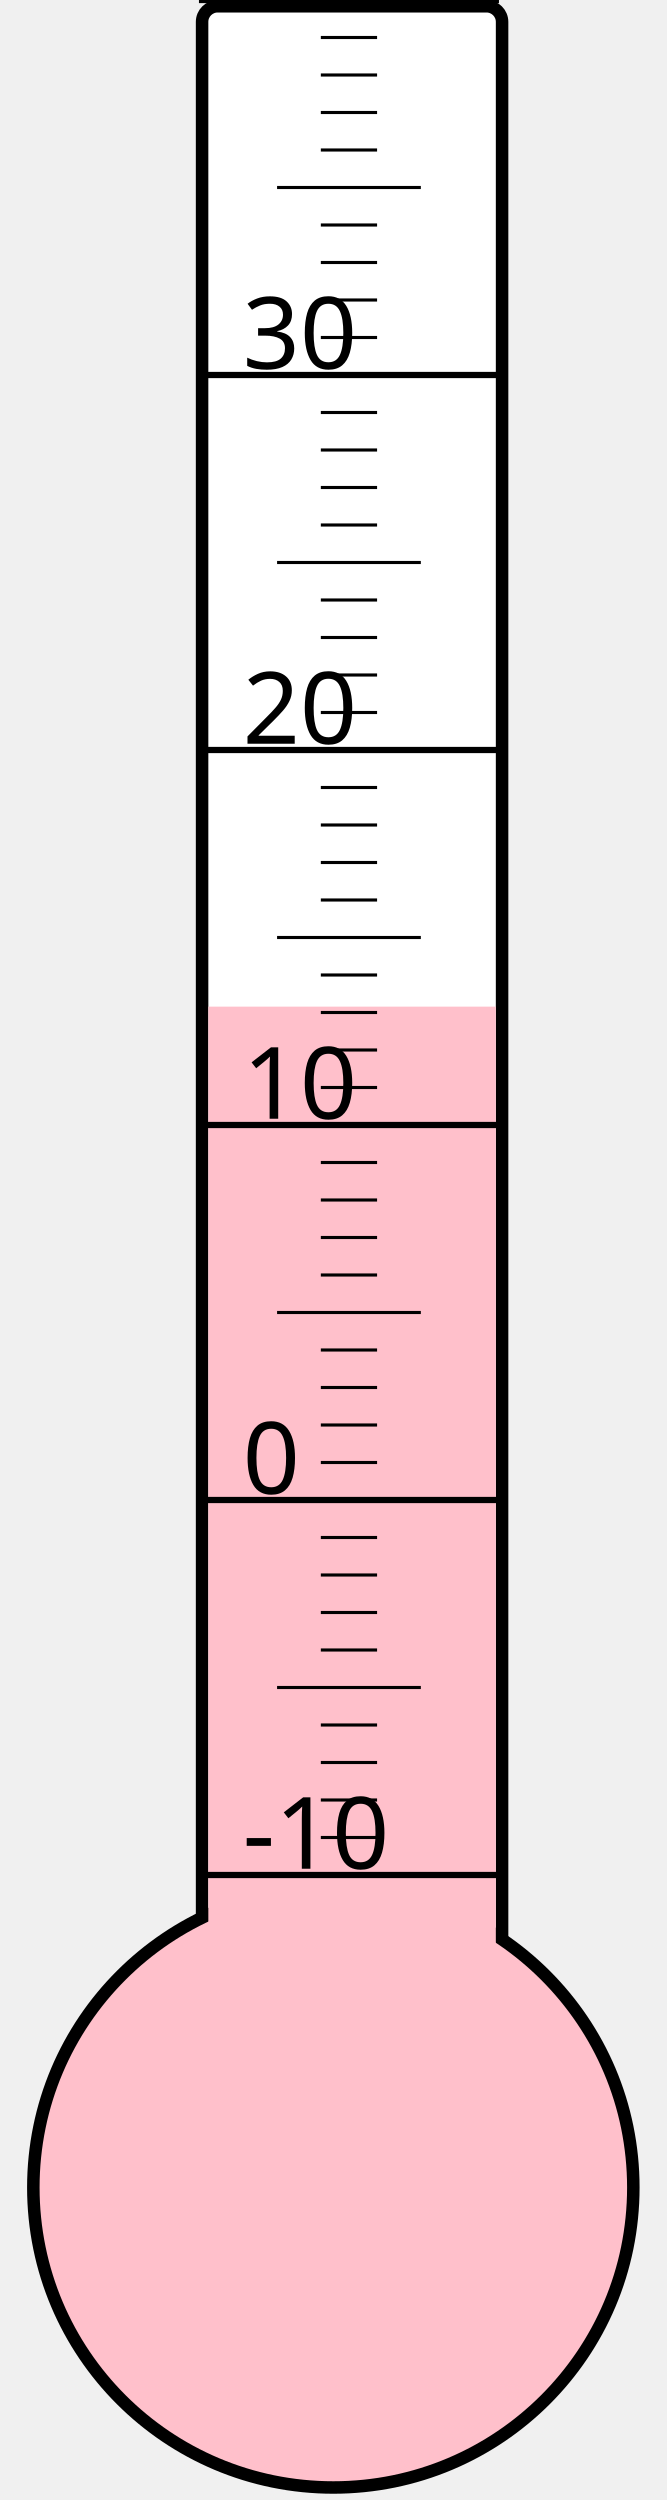
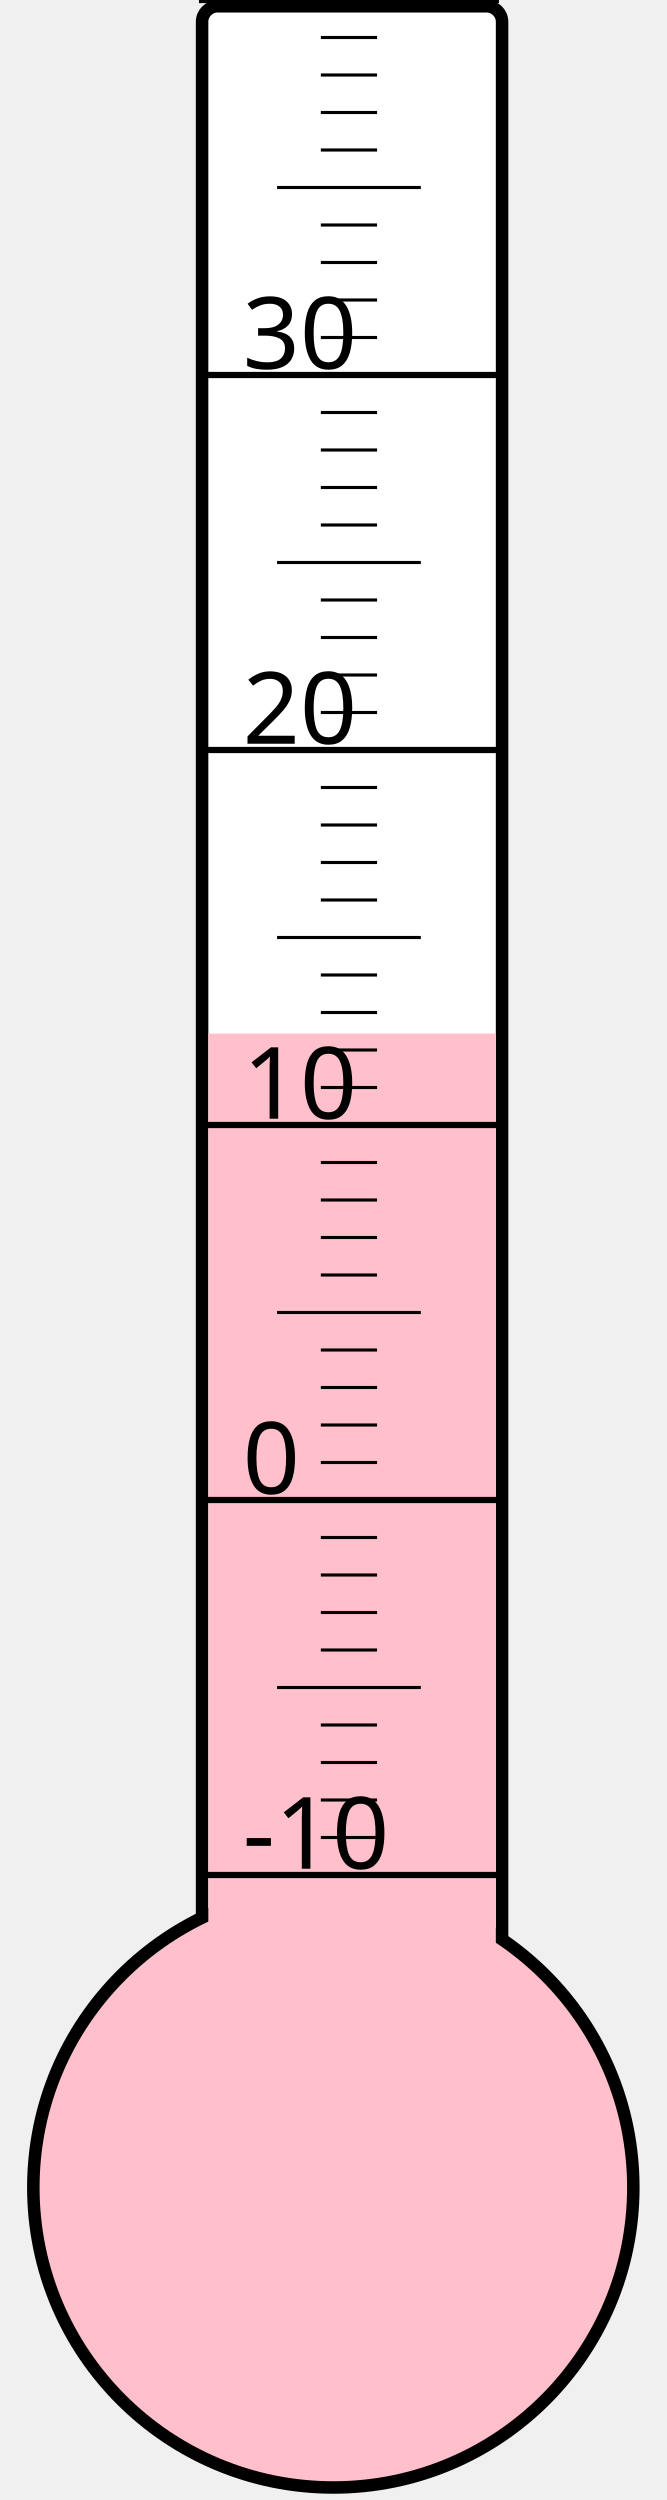
<svg xmlns="http://www.w3.org/2000/svg" width="40px" height="150px" viewBox="0 0 200 800">
  <rect width="200" height="800" x="0" y="0" style="fill: #ffffeb; fill-opacity: 0;" />
  <rect width="96" height="680" x="58" y="2" rx="5" ry="5" style="fill: white; fill-opacity: 1; stroke: black; stroke-width: 4;" />
  <circle cx="100" cy="700" r="96" style="fill: pink; stroke: black; stroke-width: 4;" />
-   <rect width="92" height="377.875" x="60" y="322.125" style="fill: pink; fill-opacity: 1; stroke-width: 0;" />
+   <rect width="92" height="369.25" x="60" y="330.75" style="fill: pink; fill-opacity: 1; stroke-width: 0;" />
  <text x="71" y="598" style="font-family: sans-serif; font-size: 24pt;">-10</text>
  <text x="71" y="478" style="font-family: sans-serif; font-size: 24pt;">0</text>
  <text x="71" y="358" style="font-family: sans-serif; font-size: 24pt;">10</text>
  <text x="71" y="238" style="font-family: sans-serif; font-size: 24pt;">20</text>
  <text x="71" y="118" style="font-family: sans-serif; font-size: 24pt;">30</text>
  <g style="stroke: black;">
    <line x1="57" y1="600" x2="153" y2="600" style="stroke-width: 2;" />
    <line x1="96" y1="588" x2="114" y2="588" style="stroke-width: 1;" />
    <line x1="96" y1="576" x2="114" y2="576" style="stroke-width: 1;" />
    <line x1="96" y1="564" x2="114" y2="564" style="stroke-width: 1;" />
    <line x1="96" y1="552" x2="114" y2="552" style="stroke-width: 1;" />
    <line x1="82" y1="540" x2="128" y2="540" style="stroke-width: 1;" />
    <line x1="96" y1="528" x2="114" y2="528" style="stroke-width: 1;" />
    <line x1="96" y1="516" x2="114" y2="516" style="stroke-width: 1;" />
    <line x1="96" y1="504" x2="114" y2="504" style="stroke-width: 1;" />
    <line x1="96" y1="492" x2="114" y2="492" style="stroke-width: 1;" />
    <line x1="57" y1="480" x2="153" y2="480" style="stroke-width: 2;" />
    <line x1="96" y1="468" x2="114" y2="468" style="stroke-width: 1;" />
    <line x1="96" y1="456" x2="114" y2="456" style="stroke-width: 1;" />
    <line x1="96" y1="444" x2="114" y2="444" style="stroke-width: 1;" />
    <line x1="96" y1="432" x2="114" y2="432" style="stroke-width: 1;" />
    <line x1="82" y1="420" x2="128" y2="420" style="stroke-width: 1;" />
    <line x1="96" y1="408" x2="114" y2="408" style="stroke-width: 1;" />
    <line x1="96" y1="396" x2="114" y2="396" style="stroke-width: 1;" />
    <line x1="96" y1="384" x2="114" y2="384" style="stroke-width: 1;" />
    <line x1="96" y1="372" x2="114" y2="372" style="stroke-width: 1;" />
    <line x1="57" y1="360" x2="153" y2="360" style="stroke-width: 2;" />
    <line x1="96" y1="348" x2="114" y2="348" style="stroke-width: 1;" />
    <line x1="96" y1="336" x2="114" y2="336" style="stroke-width: 1;" />
    <line x1="96" y1="324" x2="114" y2="324" style="stroke-width: 1;" />
    <line x1="96" y1="312" x2="114" y2="312" style="stroke-width: 1;" />
    <line x1="82" y1="300" x2="128" y2="300" style="stroke-width: 1;" />
    <line x1="96" y1="288" x2="114" y2="288" style="stroke-width: 1;" />
    <line x1="96" y1="276" x2="114" y2="276" style="stroke-width: 1;" />
    <line x1="96" y1="264" x2="114" y2="264" style="stroke-width: 1;" />
    <line x1="96" y1="252" x2="114" y2="252" style="stroke-width: 1;" />
    <line x1="57" y1="240" x2="153" y2="240" style="stroke-width: 2;" />
    <line x1="96" y1="228" x2="114" y2="228" style="stroke-width: 1;" />
    <line x1="96" y1="216" x2="114" y2="216" style="stroke-width: 1;" />
    <line x1="96" y1="204" x2="114" y2="204" style="stroke-width: 1;" />
    <line x1="96" y1="192" x2="114" y2="192" style="stroke-width: 1;" />
    <line x1="82" y1="180" x2="128" y2="180" style="stroke-width: 1;" />
    <line x1="96" y1="168" x2="114" y2="168" style="stroke-width: 1;" />
    <line x1="96" y1="156" x2="114" y2="156" style="stroke-width: 1;" />
    <line x1="96" y1="144" x2="114" y2="144" style="stroke-width: 1;" />
    <line x1="96" y1="132" x2="114" y2="132" style="stroke-width: 1;" />
    <line x1="57" y1="120" x2="153" y2="120" style="stroke-width: 2;" />
    <line x1="96" y1="108" x2="114" y2="108" style="stroke-width: 1;" />
    <line x1="96" y1="96" x2="114" y2="96" style="stroke-width: 1;" />
    <line x1="96" y1="84" x2="114" y2="84" style="stroke-width: 1;" />
    <line x1="96" y1="72" x2="114" y2="72" style="stroke-width: 1;" />
    <line x1="82" y1="60" x2="128" y2="60" style="stroke-width: 1;" />
    <line x1="96" y1="48" x2="114" y2="48" style="stroke-width: 1;" />
    <line x1="96" y1="36" x2="114" y2="36" style="stroke-width: 1;" />
    <line x1="96" y1="24" x2="114" y2="24" style="stroke-width: 1;" />
    <line x1="96" y1="12" x2="114" y2="12" style="stroke-width: 1;" />
    <line x1="57" y1="0" x2="153" y2="0" style="stroke-width: 2;" />
  </g>
</svg>
